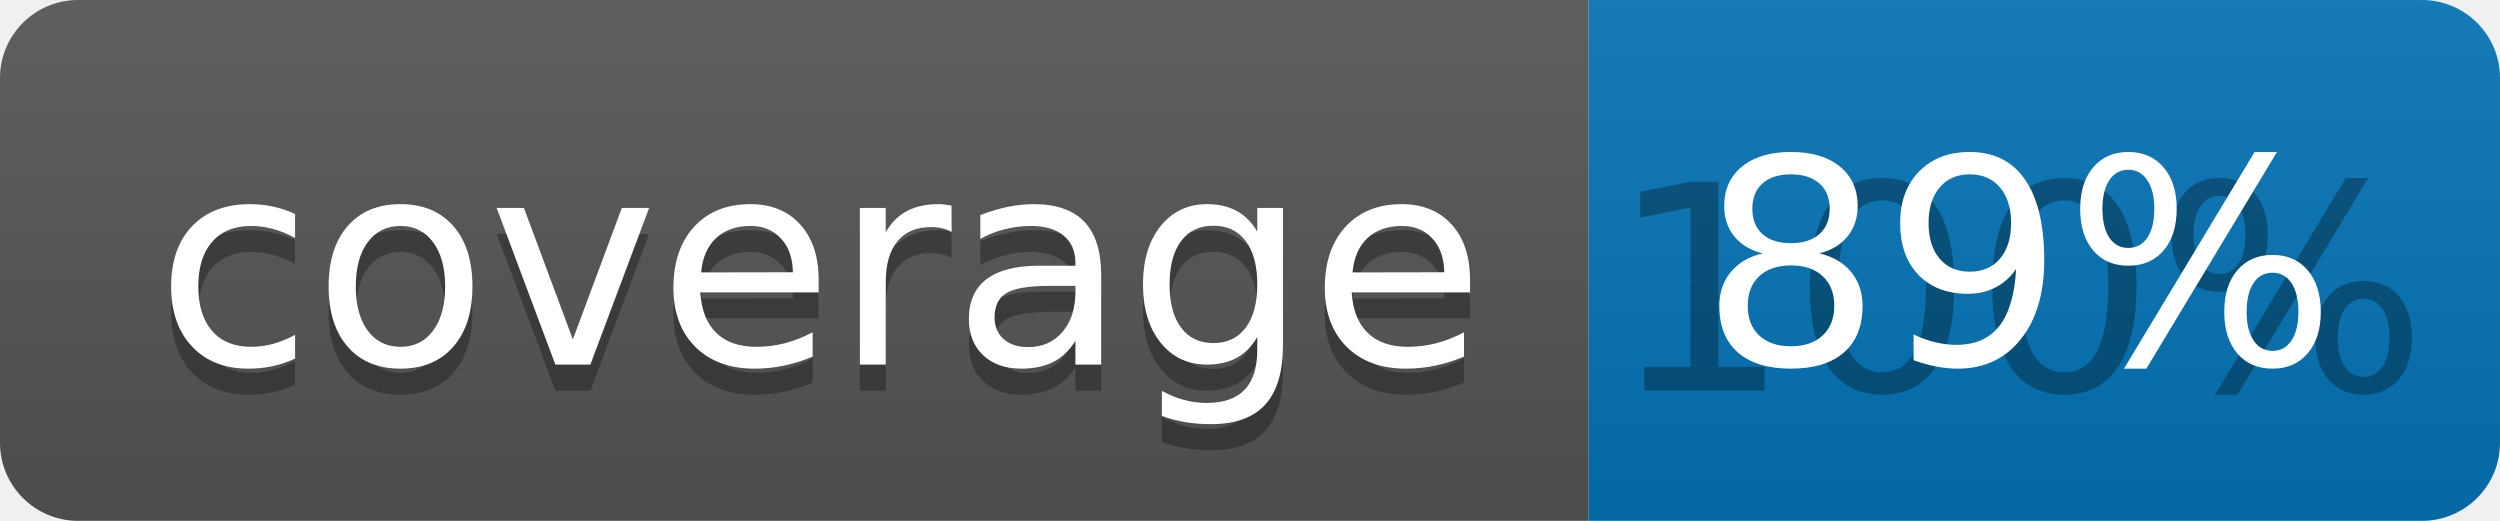
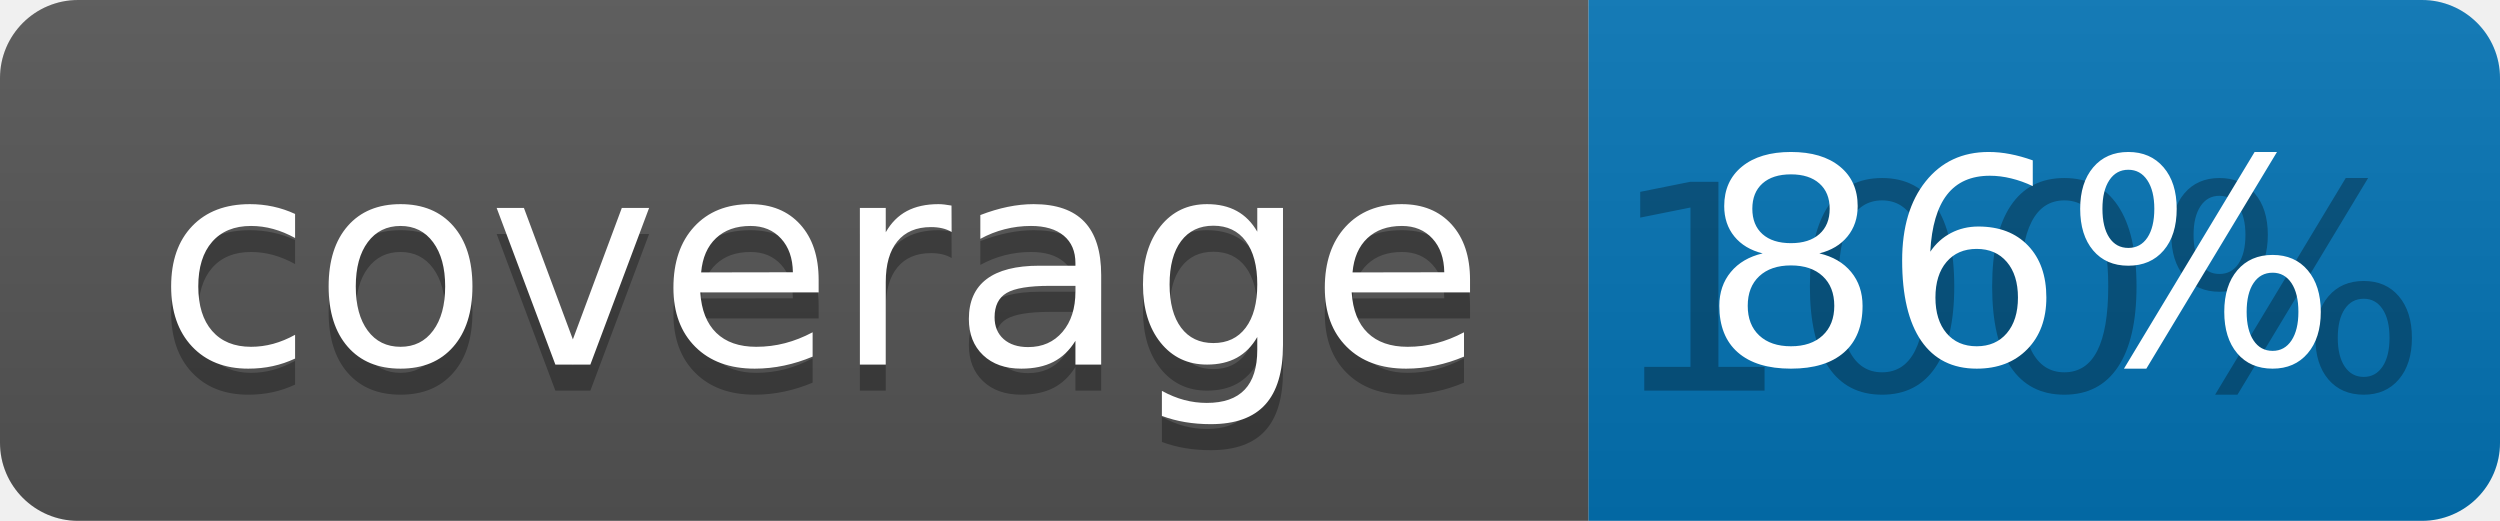
<svg xmlns="http://www.w3.org/2000/svg" width="96" height="20">
  <linearGradient id="b" x2="0" y2="100%">
    <stop offset="0" stop-color="#bbb" stop-opacity=".1" />
    <stop offset="1" stop-opacity=".1" />
  </linearGradient>
  <clipPath id="a">
    <rect width="96" height="20" rx="3" fill="#fff" />
  </clipPath>
  <g clip-path="url(#a)">
    <path fill="#555" d="M0 0h61v20H0z" />
    <path fill="#0374B5" d="M61 0h35v20H61z" />
    <path fill="url(#b)" d="M0 0h96v20H0z" />
  </g>
  <g fill="#fff" text-anchor="middle" font-family="DejaVu Sans,Verdana,Geneva,sans-serif" font-size="110">
    <text x="315" y="150" fill="#010101" fill-opacity=".3" transform="scale(.1)" textLength="510">coverage</text>
    <text x="315" y="140" transform="scale(.1)" textLength="510">coverage</text>
    <text x="775" y="150" fill="#010101" fill-opacity=".3" transform="scale(.1)" textLength="250">100%</text>
-     <text x="775" y="140" transform="scale(.1)" textLength="250">89%</text>
+     <text x="775" y="140" transform="scale(.1)" textLength="250">86%</text>
  </g>
</svg>
